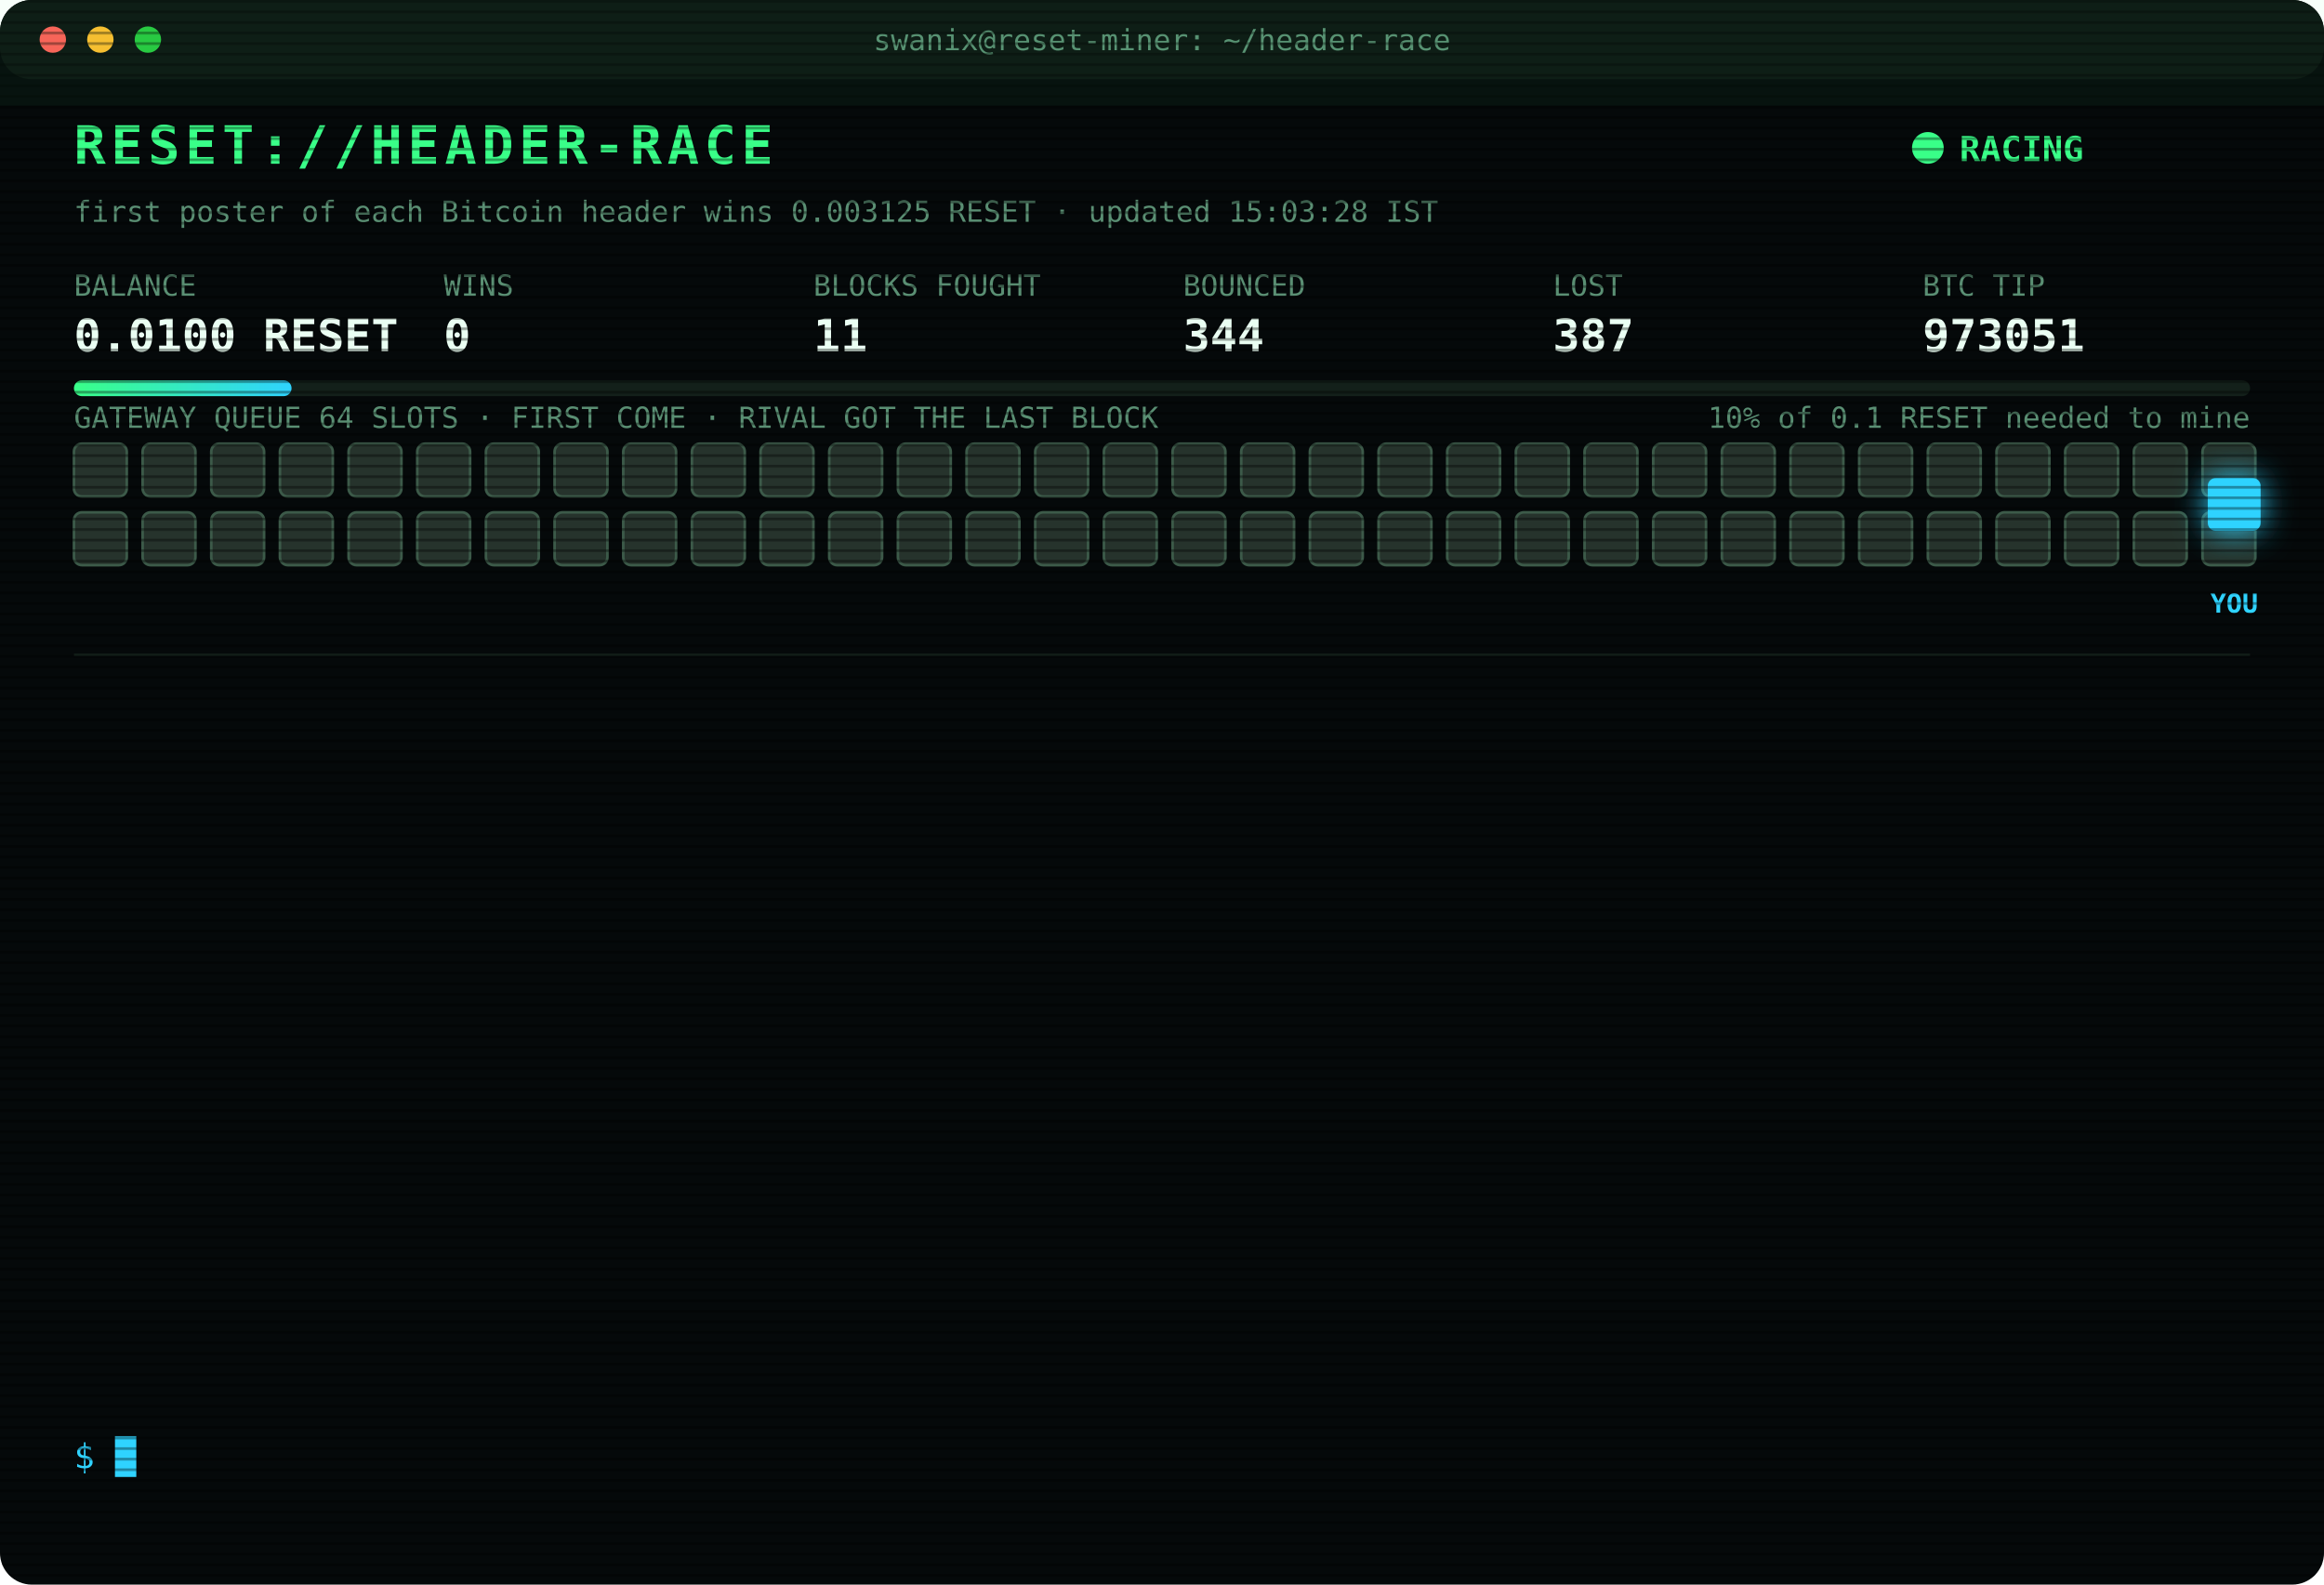
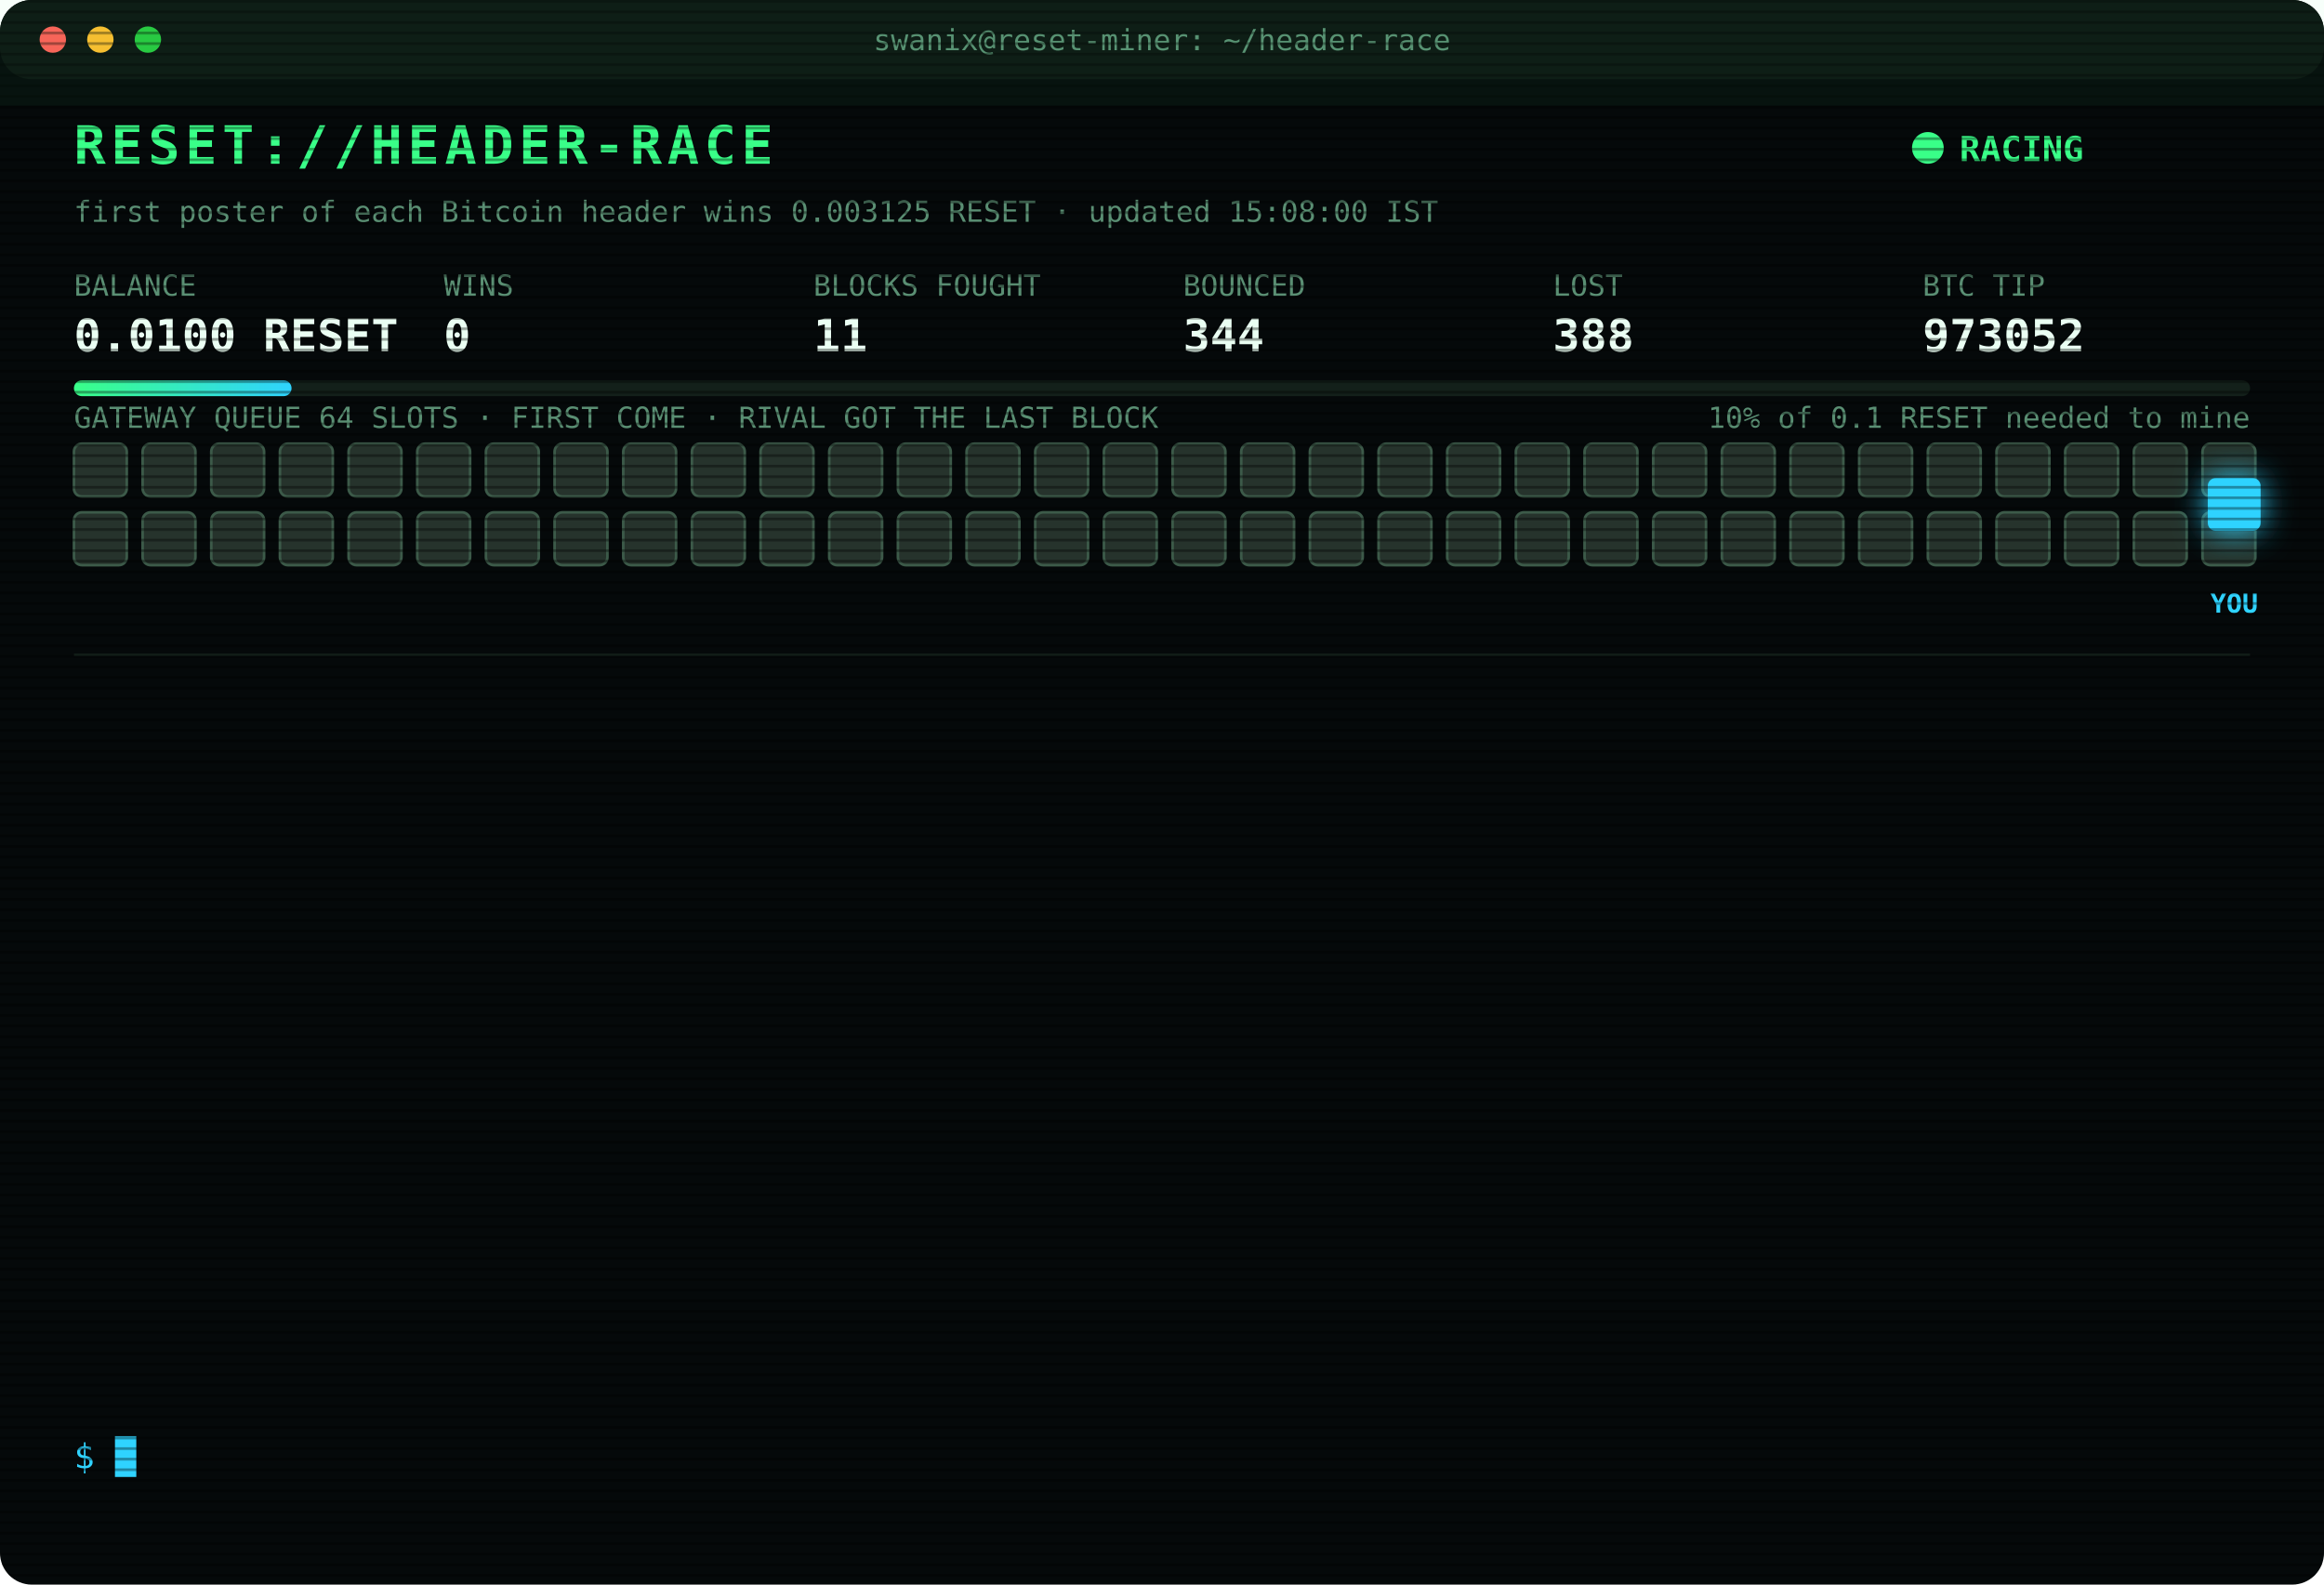
<svg xmlns="http://www.w3.org/2000/svg" width="880" height="600" viewBox="0 0 880 600" font-family="ui-monospace,SFMono-Regular,Menlo,Consolas,monospace">
  <style>
text{font-size:13px;fill:#7CFFB2}
.title{font-size:20px;font-weight:700;fill:#39FF88;letter-spacing:2px;animation:glitch 3s infinite steps(1)}
.sub{fill:#2fd3ff}.k{fill:#5a8f73;font-size:11px}.v{font-size:17px;font-weight:700;fill:#eafff3}
.ts{fill:#3f6b56}.boot{fill:#2fd3ff}.dim{fill:#5a8f73}.bad{fill:#ff4d6d}.warn{fill:#ffd23f}.mag{fill:#ff5cf0}.win{fill:#39FF88;font-weight:700}
.tag{font-size:10px;fill:#2fd3ff;font-weight:700}
.rival{fill:#26332c;stroke:#3c5a49;animation:jam 1.2s infinite alternate}
.idle{fill:#141c18;stroke:#22302a;animation:breathe 4s infinite}
.me{fill:#2fd3ff;filter:drop-shadow(0 0 6px #2fd3ff)}
.hover{animation:nudge 1.1s infinite ease-in-out}.bounce{animation:kick 1.4s infinite}
.ln{opacity:0;animation:in .4s forwards}
.cur{animation:blink 1s infinite steps(1)}
.scan{animation:scan 6s infinite linear}
.led{animation:blink 1.4s infinite}
@keyframes in{from{opacity:0;transform:translateX(-6px)}to{opacity:1;transform:none}}
@keyframes blink{50%{opacity:0}}
@keyframes jam{to{fill:#33463b}}
@keyframes breathe{50%{opacity:.4}}
@keyframes nudge{50%{transform:translateX(-10px)}}
@keyframes kick{0%,100%{transform:none}30%{transform:translateX(-14px)}55%{transform:translateX(10px) translateY(-6px)}}
@keyframes glitch{0%,92%{transform:none}93%{transform:translateX(2px);fill:#ff4d6d}95%{transform:translateX(-2px);fill:#2fd3ff}97%{transform:none}}
@keyframes scan{from{transform:translateY(-40px)}to{transform:translateY(600px)}}
</style>
  <defs>
    <pattern id="sl" width="4" height="4" patternUnits="userSpaceOnUse">
      <rect width="4" height="1" fill="#000" opacity=".35" />
    </pattern>
    <linearGradient id="bar">
      <stop offset="0" stop-color="#39FF88" />
      <stop offset="1" stop-color="#2fd3ff" />
    </linearGradient>
  </defs>
  <rect width="880" height="600" rx="12" fill="#05090a" />
  <rect width="880" height="30" rx="12" fill="#0d1512" />
  <circle cx="20" cy="15" r="5" fill="#ff5f57" />
  <circle cx="38" cy="15" r="5" fill="#febc2e" />
  <circle cx="56" cy="15" r="5" fill="#28c840" />
  <text x="440" y="19" text-anchor="middle" class="k">swanix@reset-miner: ~/header-race</text>
  <text x="28" y="62" class="title">RESET://HEADER-RACE</text>
  <circle class="led" cx="730" cy="56" r="6" fill="#39FF88" />
  <text x="742" y="61" class="win">RACING</text>
-   <text x="28" y="84" class="k">first poster of each Bitcoin header wins 0.003125 RESET · updated 15:03:28 IST</text>
+   <text x="28" y="84" class="k">first poster of each Bitcoin header wins 0.003125 RESET · updated 15:08:00 IST</text>
  <text x="28" y="112" class="k">BALANCE</text>
  <text x="28" y="133" class="v">0.0100 RESET</text>
  <text x="168" y="112" class="k">WINS</text>
  <text x="168" y="133" class="v">0</text>
  <text x="308" y="112" class="k">BLOCKS FOUGHT</text>
  <text x="308" y="133" class="v">11</text>
  <text x="448" y="112" class="k">BOUNCED</text>
  <text x="448" y="133" class="v">344</text>
  <text x="588" y="112" class="k">LOST</text>
-   <text x="588" y="133" class="v">387</text>
+   <text x="588" y="133" class="v">388</text>
  <text x="728" y="112" class="k">BTC TIP</text>
-   <text x="728" y="133" class="v">973051</text>
+   <text x="728" y="133" class="v">973052</text>
  <rect x="28" y="144" width="824" height="6" rx="3" fill="#13201a" />
  <rect x="28" y="144" width="82.4" height="6" rx="3" fill="url(#bar)" />
  <text x="852" y="162" text-anchor="end" class="k">10% of 0.1 RESET needed to mine</text>
  <text x="28" y="162" class="k">GATEWAY QUEUE 64 SLOTS · FIRST COME · RIVAL GOT THE LAST BLOCK</text>
  <rect class="rival" x="28" y="168" width="20" height="20" rx="3" style="animation-delay:0.00s" />
  <rect class="rival" x="54" y="168" width="20" height="20" rx="3" style="animation-delay:0.05s" />
  <rect class="rival" x="80" y="168" width="20" height="20" rx="3" style="animation-delay:0.10s" />
  <rect class="rival" x="106" y="168" width="20" height="20" rx="3" style="animation-delay:0.15s" />
  <rect class="rival" x="132" y="168" width="20" height="20" rx="3" style="animation-delay:0.20s" />
  <rect class="rival" x="158" y="168" width="20" height="20" rx="3" style="animation-delay:0.25s" />
  <rect class="rival" x="184" y="168" width="20" height="20" rx="3" style="animation-delay:0.30s" />
  <rect class="rival" x="210" y="168" width="20" height="20" rx="3" style="animation-delay:0.35s" />
  <rect class="rival" x="236" y="168" width="20" height="20" rx="3" style="animation-delay:0.40s" />
  <rect class="rival" x="262" y="168" width="20" height="20" rx="3" style="animation-delay:0.45s" />
  <rect class="rival" x="288" y="168" width="20" height="20" rx="3" style="animation-delay:0.50s" />
  <rect class="rival" x="314" y="168" width="20" height="20" rx="3" style="animation-delay:0.55s" />
  <rect class="rival" x="340" y="168" width="20" height="20" rx="3" style="animation-delay:0.60s" />
  <rect class="rival" x="366" y="168" width="20" height="20" rx="3" style="animation-delay:0.65s" />
  <rect class="rival" x="392" y="168" width="20" height="20" rx="3" style="animation-delay:0.70s" />
  <rect class="rival" x="418" y="168" width="20" height="20" rx="3" style="animation-delay:0.75s" />
  <rect class="rival" x="444" y="168" width="20" height="20" rx="3" style="animation-delay:0.80s" />
  <rect class="rival" x="470" y="168" width="20" height="20" rx="3" style="animation-delay:0.85s" />
  <rect class="rival" x="496" y="168" width="20" height="20" rx="3" style="animation-delay:0.90s" />
  <rect class="rival" x="522" y="168" width="20" height="20" rx="3" style="animation-delay:0.95s" />
  <rect class="rival" x="548" y="168" width="20" height="20" rx="3" style="animation-delay:1.00s" />
  <rect class="rival" x="574" y="168" width="20" height="20" rx="3" style="animation-delay:1.05s" />
  <rect class="rival" x="600" y="168" width="20" height="20" rx="3" style="animation-delay:1.10s" />
  <rect class="rival" x="626" y="168" width="20" height="20" rx="3" style="animation-delay:1.15s" />
  <rect class="rival" x="652" y="168" width="20" height="20" rx="3" style="animation-delay:1.20s" />
  <rect class="rival" x="678" y="168" width="20" height="20" rx="3" style="animation-delay:1.25s" />
  <rect class="rival" x="704" y="168" width="20" height="20" rx="3" style="animation-delay:1.30s" />
  <rect class="rival" x="730" y="168" width="20" height="20" rx="3" style="animation-delay:1.35s" />
  <rect class="rival" x="756" y="168" width="20" height="20" rx="3" style="animation-delay:1.40s" />
  <rect class="rival" x="782" y="168" width="20" height="20" rx="3" style="animation-delay:1.45s" />
  <rect class="rival" x="808" y="168" width="20" height="20" rx="3" style="animation-delay:1.50s" />
  <rect class="rival" x="834" y="168" width="20" height="20" rx="3" style="animation-delay:1.55s" />
  <rect class="rival" x="28" y="194" width="20" height="20" rx="3" style="animation-delay:1.60s" />
  <rect class="rival" x="54" y="194" width="20" height="20" rx="3" style="animation-delay:1.65s" />
  <rect class="rival" x="80" y="194" width="20" height="20" rx="3" style="animation-delay:1.70s" />
  <rect class="rival" x="106" y="194" width="20" height="20" rx="3" style="animation-delay:1.75s" />
  <rect class="rival" x="132" y="194" width="20" height="20" rx="3" style="animation-delay:1.80s" />
  <rect class="rival" x="158" y="194" width="20" height="20" rx="3" style="animation-delay:1.85s" />
  <rect class="rival" x="184" y="194" width="20" height="20" rx="3" style="animation-delay:1.90s" />
  <rect class="rival" x="210" y="194" width="20" height="20" rx="3" style="animation-delay:1.95s" />
  <rect class="rival" x="236" y="194" width="20" height="20" rx="3" style="animation-delay:2.00s" />
  <rect class="rival" x="262" y="194" width="20" height="20" rx="3" style="animation-delay:2.05s" />
  <rect class="rival" x="288" y="194" width="20" height="20" rx="3" style="animation-delay:2.10s" />
  <rect class="rival" x="314" y="194" width="20" height="20" rx="3" style="animation-delay:2.15s" />
  <rect class="rival" x="340" y="194" width="20" height="20" rx="3" style="animation-delay:2.20s" />
  <rect class="rival" x="366" y="194" width="20" height="20" rx="3" style="animation-delay:2.25s" />
  <rect class="rival" x="392" y="194" width="20" height="20" rx="3" style="animation-delay:2.30s" />
  <rect class="rival" x="418" y="194" width="20" height="20" rx="3" style="animation-delay:2.35s" />
  <rect class="rival" x="444" y="194" width="20" height="20" rx="3" style="animation-delay:2.40s" />
  <rect class="rival" x="470" y="194" width="20" height="20" rx="3" style="animation-delay:2.45s" />
  <rect class="rival" x="496" y="194" width="20" height="20" rx="3" style="animation-delay:2.50s" />
  <rect class="rival" x="522" y="194" width="20" height="20" rx="3" style="animation-delay:2.55s" />
  <rect class="rival" x="548" y="194" width="20" height="20" rx="3" style="animation-delay:2.60s" />
  <rect class="rival" x="574" y="194" width="20" height="20" rx="3" style="animation-delay:2.65s" />
  <rect class="rival" x="600" y="194" width="20" height="20" rx="3" style="animation-delay:2.70s" />
  <rect class="rival" x="626" y="194" width="20" height="20" rx="3" style="animation-delay:2.75s" />
  <rect class="rival" x="652" y="194" width="20" height="20" rx="3" style="animation-delay:2.80s" />
  <rect class="rival" x="678" y="194" width="20" height="20" rx="3" style="animation-delay:2.85s" />
  <rect class="rival" x="704" y="194" width="20" height="20" rx="3" style="animation-delay:2.90s" />
  <rect class="rival" x="730" y="194" width="20" height="20" rx="3" style="animation-delay:2.95s" />
  <rect class="rival" x="756" y="194" width="20" height="20" rx="3" style="animation-delay:3.00s" />
  <rect class="rival" x="782" y="194" width="20" height="20" rx="3" style="animation-delay:3.05s" />
  <rect class="rival" x="808" y="194" width="20" height="20" rx="3" style="animation-delay:3.10s" />
  <rect class="rival" x="834" y="194" width="20" height="20" rx="3" style="animation-delay:3.15s" />
  <g class="hover">
    <rect class="me" x="836" y="181" width="20" height="20" rx="3" />
    <text class="tag" x="846" y="232" text-anchor="middle">YOU</text>
  </g>
  <line x1="28" x2="852" y1="248" y2="248" stroke="#13201a" />
  <g class="ln" style="animation-delay:0.40s">
-     <text x="28" y="270" class="ts">13:28:46</text>
-     <text x="104" y="270" class="bad">[LOST] #973039 taken by a rival miner</text>
+     <text x="28" y="270" class="ts">13:30:10</text>
+     <text x="104" y="270" class="bad">[LOST] #973040 taken by a rival miner</text>
  </g>
  <g class="ln" style="animation-delay:0.65s">
-     <text x="28" y="292" class="ts">13:30:10</text>
-     <text x="104" y="292" class="bad">[LOST] #973040 taken by a rival miner</text>
+     <text x="28" y="292" class="ts">13:33:59</text>
+     <text x="104" y="292" class="bad">[LOST] #973041 taken by a rival miner</text>
  </g>
  <g class="ln" style="animation-delay:0.90s">
-     <text x="28" y="314" class="ts">13:33:59</text>
-     <text x="104" y="314" class="bad">[LOST] #973041 taken by a rival miner</text>
+     <text x="28" y="314" class="ts">14:03:33</text>
+     <text x="104" y="314" class="bad">[LOST] #973042 taken by a rival miner</text>
  </g>
  <g class="ln" style="animation-delay:1.15s">
-     <text x="28" y="336" class="ts">14:03:33</text>
-     <text x="104" y="336" class="bad">[LOST] #973042 taken by a rival miner</text>
+     <text x="28" y="336" class="ts">14:08:18</text>
+     <text x="104" y="336" class="bad">[LOST] #973043 taken by a rival miner</text>
  </g>
  <g class="ln" style="animation-delay:1.40s">
-     <text x="28" y="358" class="ts">14:08:18</text>
-     <text x="104" y="358" class="bad">[LOST] #973043 taken by a rival miner</text>
+     <text x="28" y="358" class="ts">14:18:38</text>
+     <text x="104" y="358" class="bad">[LOST] #973044 taken by a rival miner</text>
  </g>
  <g class="ln" style="animation-delay:1.65s">
-     <text x="28" y="380" class="ts">14:18:38</text>
-     <text x="104" y="380" class="bad">[LOST] #973044 taken by a rival miner</text>
+     <text x="28" y="380" class="ts">14:25:25</text>
+     <text x="104" y="380" class="bad">[LOST] #973045 taken by a rival miner</text>
  </g>
  <g class="ln" style="animation-delay:1.90s">
-     <text x="28" y="402" class="ts">14:25:25</text>
-     <text x="104" y="402" class="bad">[LOST] #973045 taken by a rival miner</text>
+     <text x="28" y="402" class="ts">14:25:49</text>
+     <text x="104" y="402" class="bad">[LOST] #973046 taken by a rival miner</text>
  </g>
  <g class="ln" style="animation-delay:2.15s">
-     <text x="28" y="424" class="ts">14:25:49</text>
-     <text x="104" y="424" class="bad">[LOST] #973046 taken by a rival miner</text>
+     <text x="28" y="424" class="ts">14:33:36</text>
+     <text x="104" y="424" class="bad">[LOST] #973047 taken by a rival miner</text>
  </g>
  <g class="ln" style="animation-delay:2.40s">
-     <text x="28" y="446" class="ts">14:33:36</text>
-     <text x="104" y="446" class="bad">[LOST] #973047 taken by a rival miner</text>
+     <text x="28" y="446" class="ts">14:37:48</text>
+     <text x="104" y="446" class="bad">[LOST] #973048 taken by a rival miner</text>
  </g>
  <g class="ln" style="animation-delay:2.65s">
-     <text x="28" y="468" class="ts">14:37:48</text>
-     <text x="104" y="468" class="bad">[LOST] #973048 taken by a rival miner</text>
+     <text x="28" y="468" class="ts">14:42:02</text>
+     <text x="104" y="468" class="bad">[LOST] #973049 taken by a rival miner</text>
  </g>
  <g class="ln" style="animation-delay:2.90s">
-     <text x="28" y="490" class="ts">14:42:02</text>
-     <text x="104" y="490" class="bad">[LOST] #973049 taken by a rival miner</text>
+     <text x="28" y="490" class="ts">14:52:34</text>
+     <text x="104" y="490" class="bad">[LOST] #973050 taken by a rival miner</text>
  </g>
  <g class="ln" style="animation-delay:3.15s">
-     <text x="28" y="512" class="ts">14:52:34</text>
-     <text x="104" y="512" class="bad">[LOST] #973050 taken by a rival miner</text>
+     <text x="28" y="512" class="ts">15:03:28</text>
+     <text x="104" y="512" class="bad">[LOST] #973051 taken by a rival miner</text>
  </g>
  <g class="ln" style="animation-delay:3.40s">
-     <text x="28" y="534" class="ts">15:03:28</text>
-     <text x="104" y="534" class="bad">[LOST] #973051 taken by a rival miner</text>
+     <text x="28" y="534" class="ts">15:08:00</text>
+     <text x="104" y="534" class="bad">[LOST] #973052 taken by a rival miner</text>
  </g>
  <text x="28" y="556" class="sub">$ <tspan class="cur">█</tspan>
  </text>
  <rect width="880" height="600" rx="12" fill="url(#sl)" pointer-events="none" />
  <rect class="scan" width="880" height="40" fill="#39FF88" opacity=".04" />
</svg>
